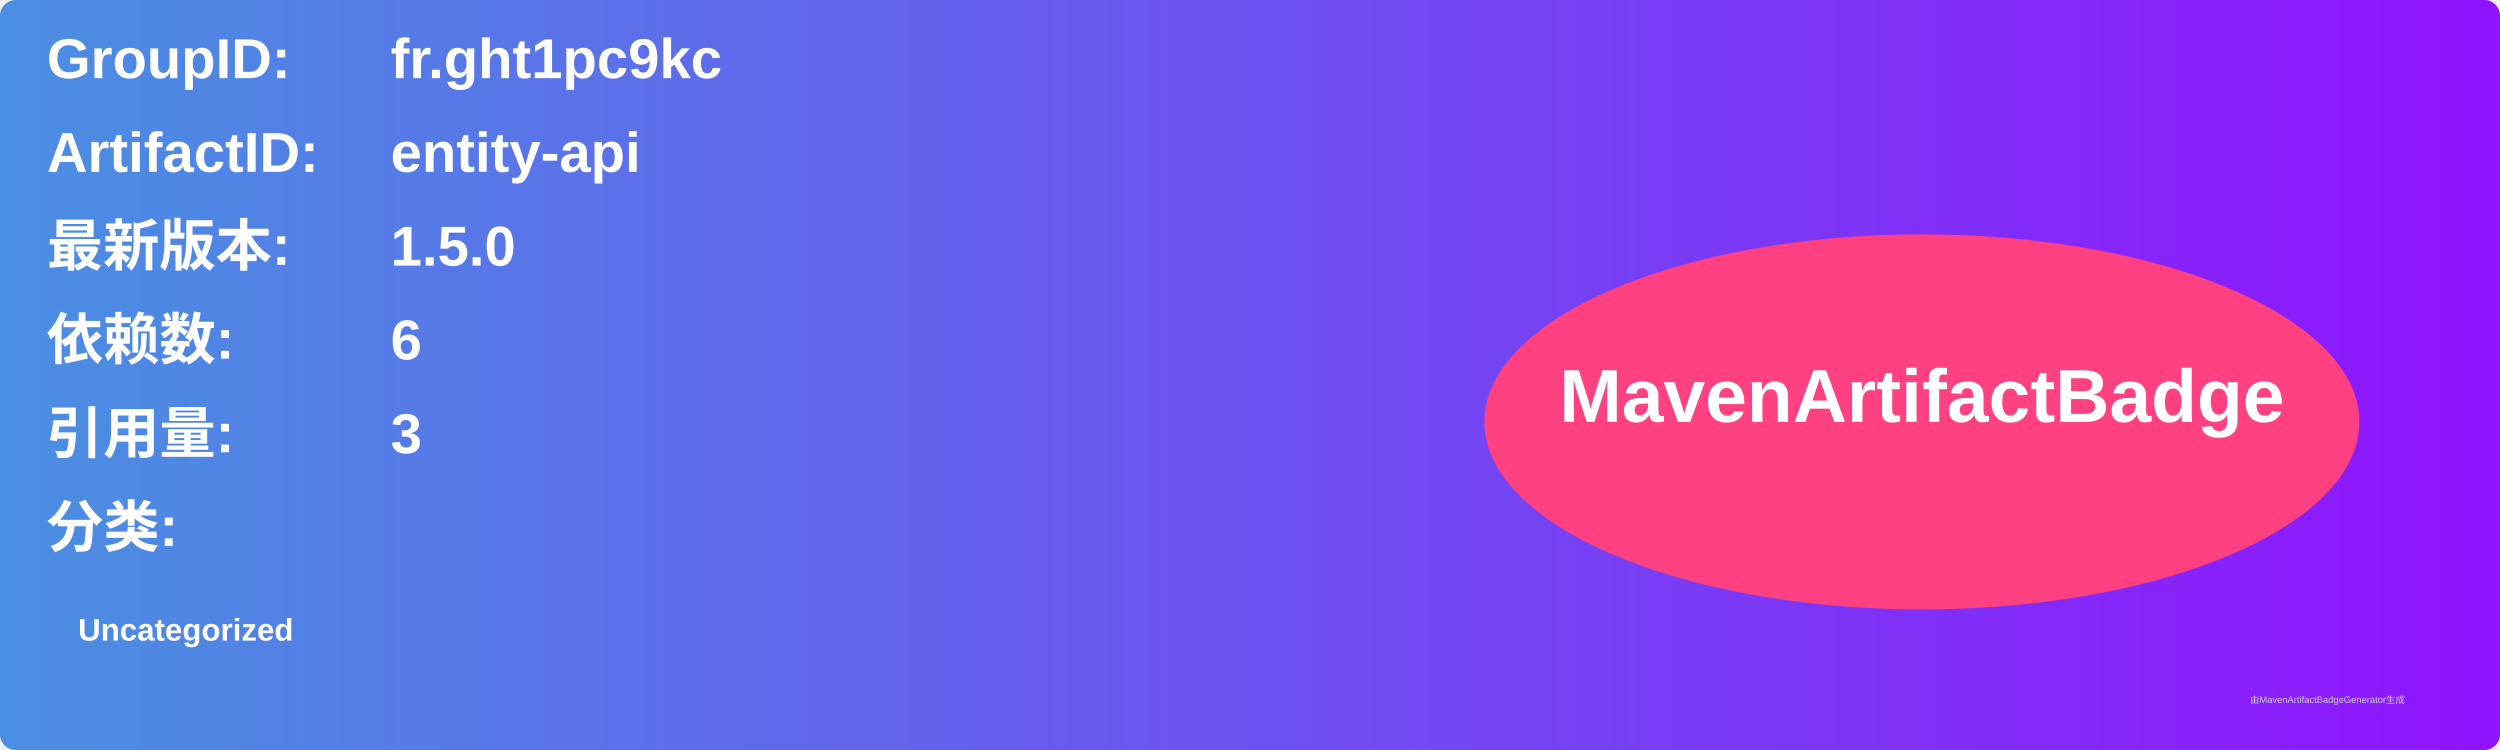
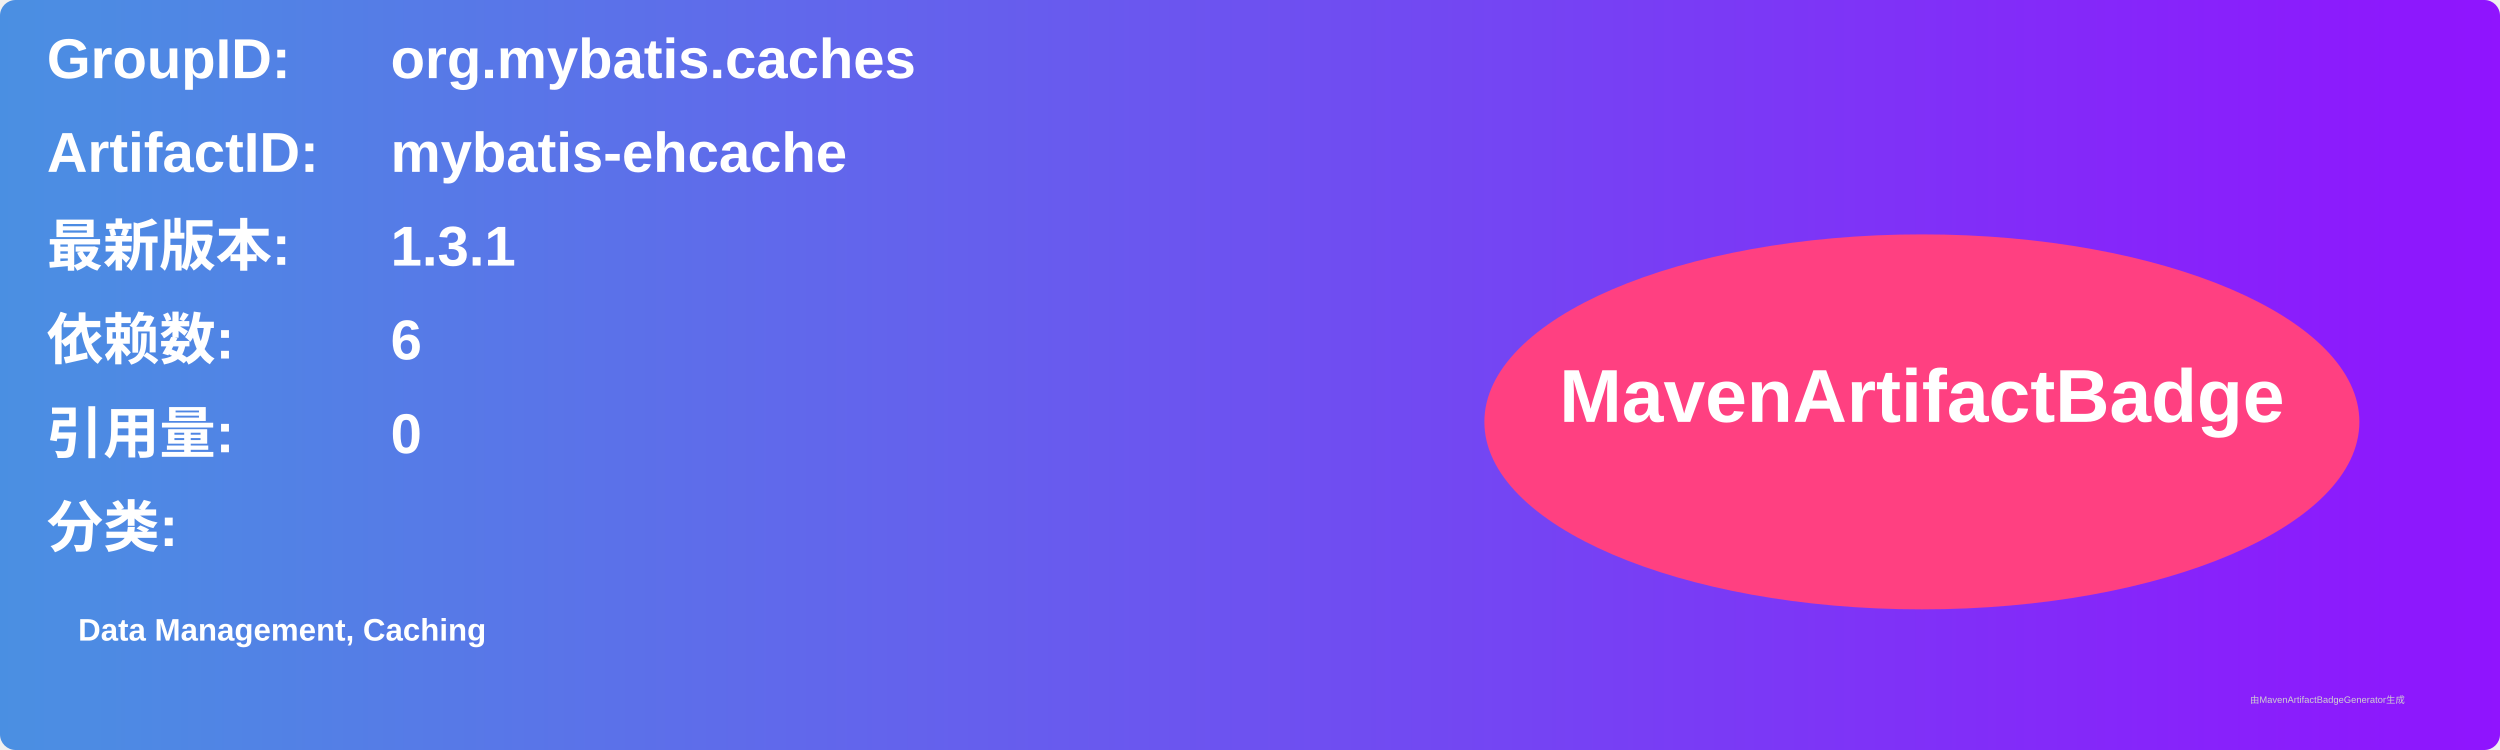
<svg xmlns="http://www.w3.org/2000/svg" width="800" height="240" viewBox="0 0 800 240">
  <linearGradient id="grad" x1="0%" y1="0%" x2="100%" y2="0%">
    <stop offset="0%" stop-color="#4a90e2" />
    <stop offset="100%" stop-color="#9013fe" />
  </linearGradient>
  <rect width="100%" height="100%" rx="5" ry="5" fill="url(#grad)" />
  <g transform="translate(15, 15)">
    <text x="0" y="10" font-family="Arial" font-size="18" fill="white" font-weight="bold" width="260">GroupID:</text>
-     <text x="110" y="10" font-family="Arial" font-size="18" fill="white" font-weight="bold" width="460">fr.ght1pc9kc</text>
+     <text x="110" y="10" font-family="Arial" font-size="18" fill="white" font-weight="bold" width="460">org.mybatis.caches</text>
    <text x="0" y="40" font-family="Arial" font-size="18" fill="white" font-weight="bold" width="260">ArtifactID:</text>
-     <text x="110" y="40" font-family="Arial" font-size="18" fill="white" font-weight="bold" width="460">entity-api</text>
+     <text x="110" y="40" font-family="Arial" font-size="18" fill="white" font-weight="bold" width="460">mybatis-ehcache</text>
    <text x="0" y="70" font-family="Arial" font-size="18" fill="white" font-weight="bold">最新版本:</text>
    <text x="110" y="70" font-family="Arial" font-size="18" fill="white" font-weight="bold">
-       <tspan font-weight="bold">1.5.0</tspan>
+       <tspan font-weight="bold">1.3.1</tspan>
    </text>
    <text x="0" y="100" font-family="Arial" font-size="18" fill="white" font-weight="bold">依赖数: </text>
    <text x="110" y="100" font-family="Arial" font-size="18" fill="white">
      <tspan font-weight="bold">6</tspan>
    </text>
    <text x="0" y="130" font-family="Arial" font-size="18" fill="white" font-weight="bold">引用量: </text>
    <text x="110" y="130" font-family="Arial" font-size="18" fill="white">
-       <tspan font-weight="bold">3</tspan>
+       <tspan font-weight="bold">0</tspan>
    </text>
    <text x="0" y="160" font-family="Arial" font-size="18" fill="white" font-weight="bold">分类:</text>
    <text x="10" y="190" font-family="Arial" font-size="10" fill="white">
-       <tspan font-weight="bold">Uncategorized</tspan>
+       <tspan font-weight="bold">Data Management, Caching</tspan>
    </text>
    <ellipse cx="600" cy="120" rx="140" ry="60" fill="#ff4081" />
    <text x="600" y="120" text-anchor="middle" font-family="Arial" font-size="24" fill="white" font-weight="bold">MavenArtifactBadge</text>
  </g>
  <text x="720" y="225" font-family="Arial" font-size="3" fill="#d0d0d0">由MavenArtifactBadgeGenerator生成</text>
</svg>
